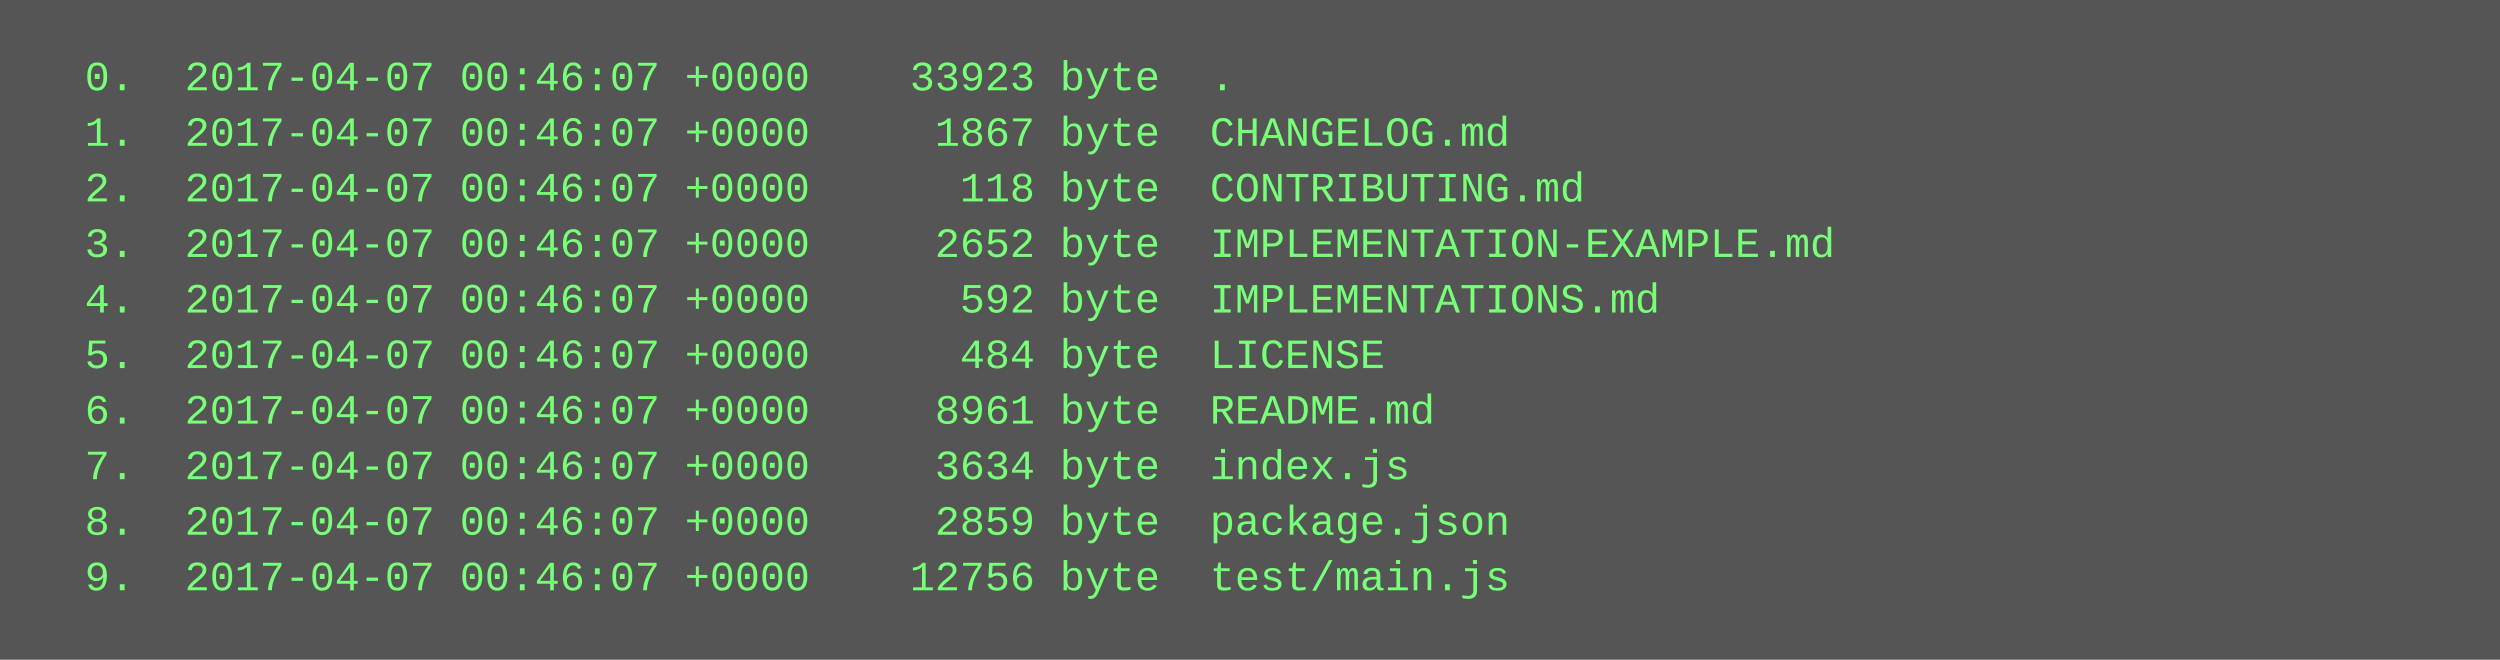
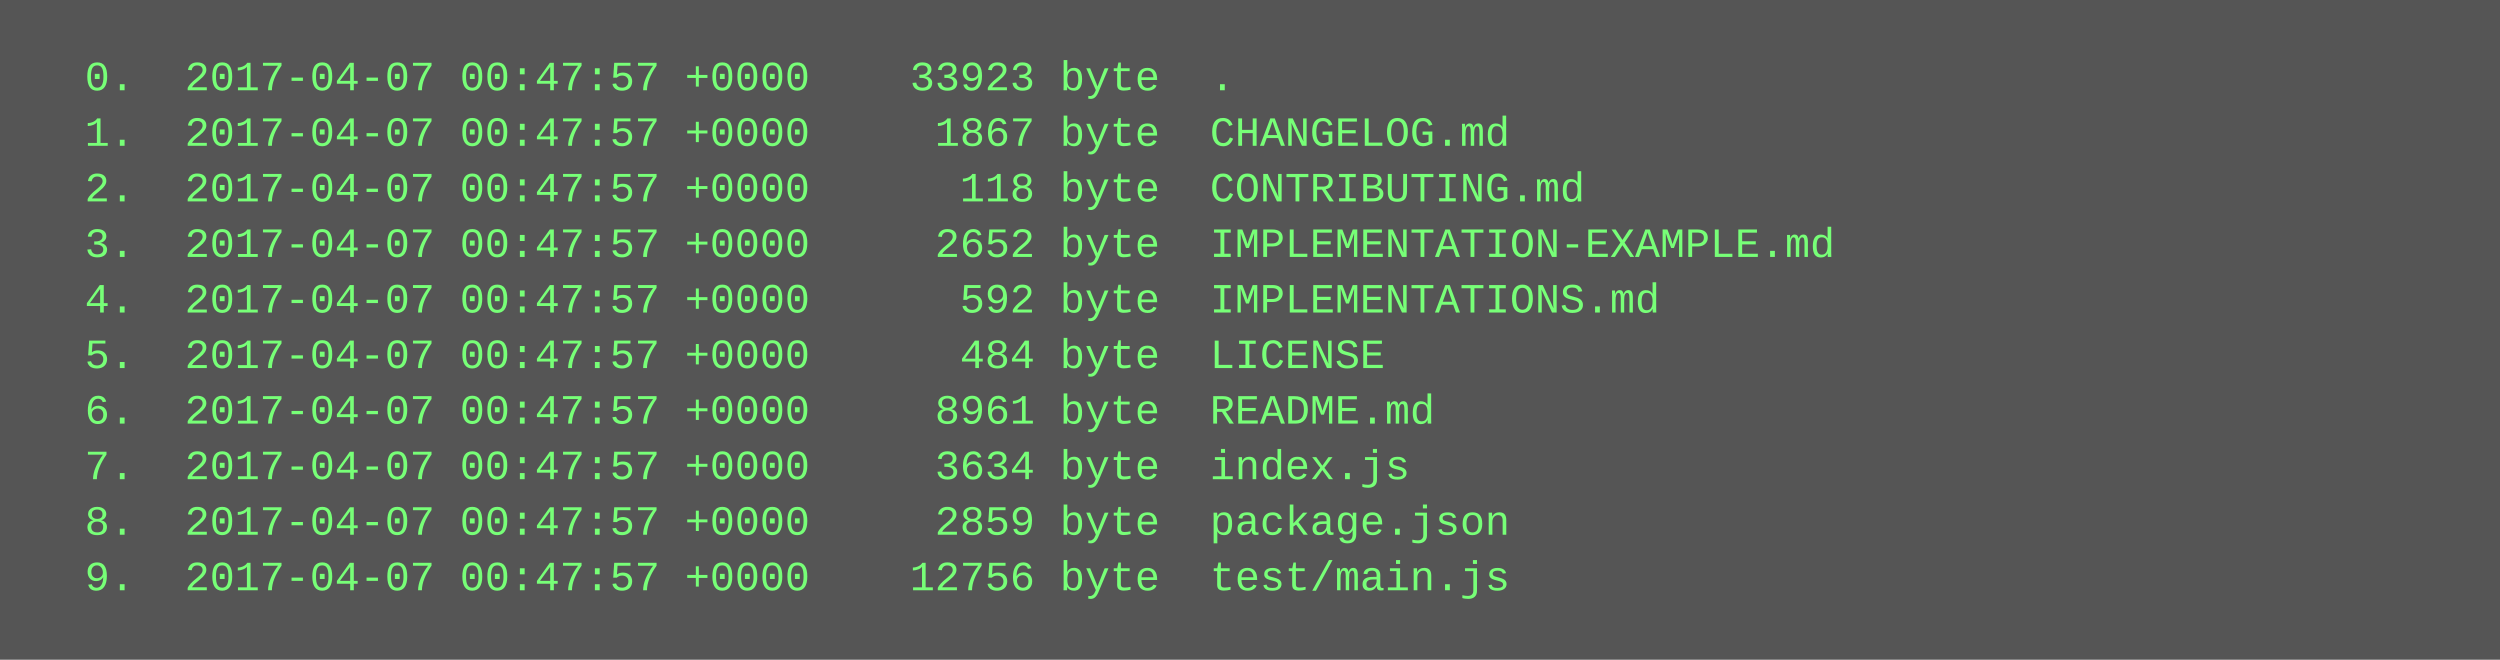
<svg xmlns="http://www.w3.org/2000/svg" height="190" width="720">
  <rect height="190" fill="#555" width="720" />
  <text fill="#7f7" font-family="Courier New" font-size="12" xml:space="preserve">
-     <tspan x="10" y="26">  0.  2017-04-07 00:46:07 +0000    33923 byte  .</tspan>
-     <tspan x="10" y="42">  1.  2017-04-07 00:46:07 +0000     1867 byte  CHANGELOG.md</tspan>
-     <tspan x="10" y="58">  2.  2017-04-07 00:46:07 +0000      118 byte  CONTRIBUTING.md</tspan>
-     <tspan x="10" y="74">  3.  2017-04-07 00:46:07 +0000     2652 byte  IMPLEMENTATION-EXAMPLE.md</tspan>
-     <tspan x="10" y="90">  4.  2017-04-07 00:46:07 +0000      592 byte  IMPLEMENTATIONS.md</tspan>
-     <tspan x="10" y="106">  5.  2017-04-07 00:46:07 +0000      484 byte  LICENSE</tspan>
-     <tspan x="10" y="122">  6.  2017-04-07 00:46:07 +0000     8961 byte  README.md</tspan>
-     <tspan x="10" y="138">  7.  2017-04-07 00:46:07 +0000     3634 byte  index.js</tspan>
-     <tspan x="10" y="154">  8.  2017-04-07 00:46:07 +0000     2859 byte  package.json</tspan>
-     <tspan x="10" y="170">  9.  2017-04-07 00:46:07 +0000    12756 byte  test/main.js</tspan>
+     <tspan x="10" y="26">  0.  2017-04-07 00:47:57 +0000    33923 byte  .</tspan>
+     <tspan x="10" y="42">  1.  2017-04-07 00:47:57 +0000     1867 byte  CHANGELOG.md</tspan>
+     <tspan x="10" y="58">  2.  2017-04-07 00:47:57 +0000      118 byte  CONTRIBUTING.md</tspan>
+     <tspan x="10" y="74">  3.  2017-04-07 00:47:57 +0000     2652 byte  IMPLEMENTATION-EXAMPLE.md</tspan>
+     <tspan x="10" y="90">  4.  2017-04-07 00:47:57 +0000      592 byte  IMPLEMENTATIONS.md</tspan>
+     <tspan x="10" y="106">  5.  2017-04-07 00:47:57 +0000      484 byte  LICENSE</tspan>
+     <tspan x="10" y="122">  6.  2017-04-07 00:47:57 +0000     8961 byte  README.md</tspan>
+     <tspan x="10" y="138">  7.  2017-04-07 00:47:57 +0000     3634 byte  index.js</tspan>
+     <tspan x="10" y="154">  8.  2017-04-07 00:47:57 +0000     2859 byte  package.json</tspan>
+     <tspan x="10" y="170">  9.  2017-04-07 00:47:57 +0000    12756 byte  test/main.js</tspan>
  </text>
</svg>
